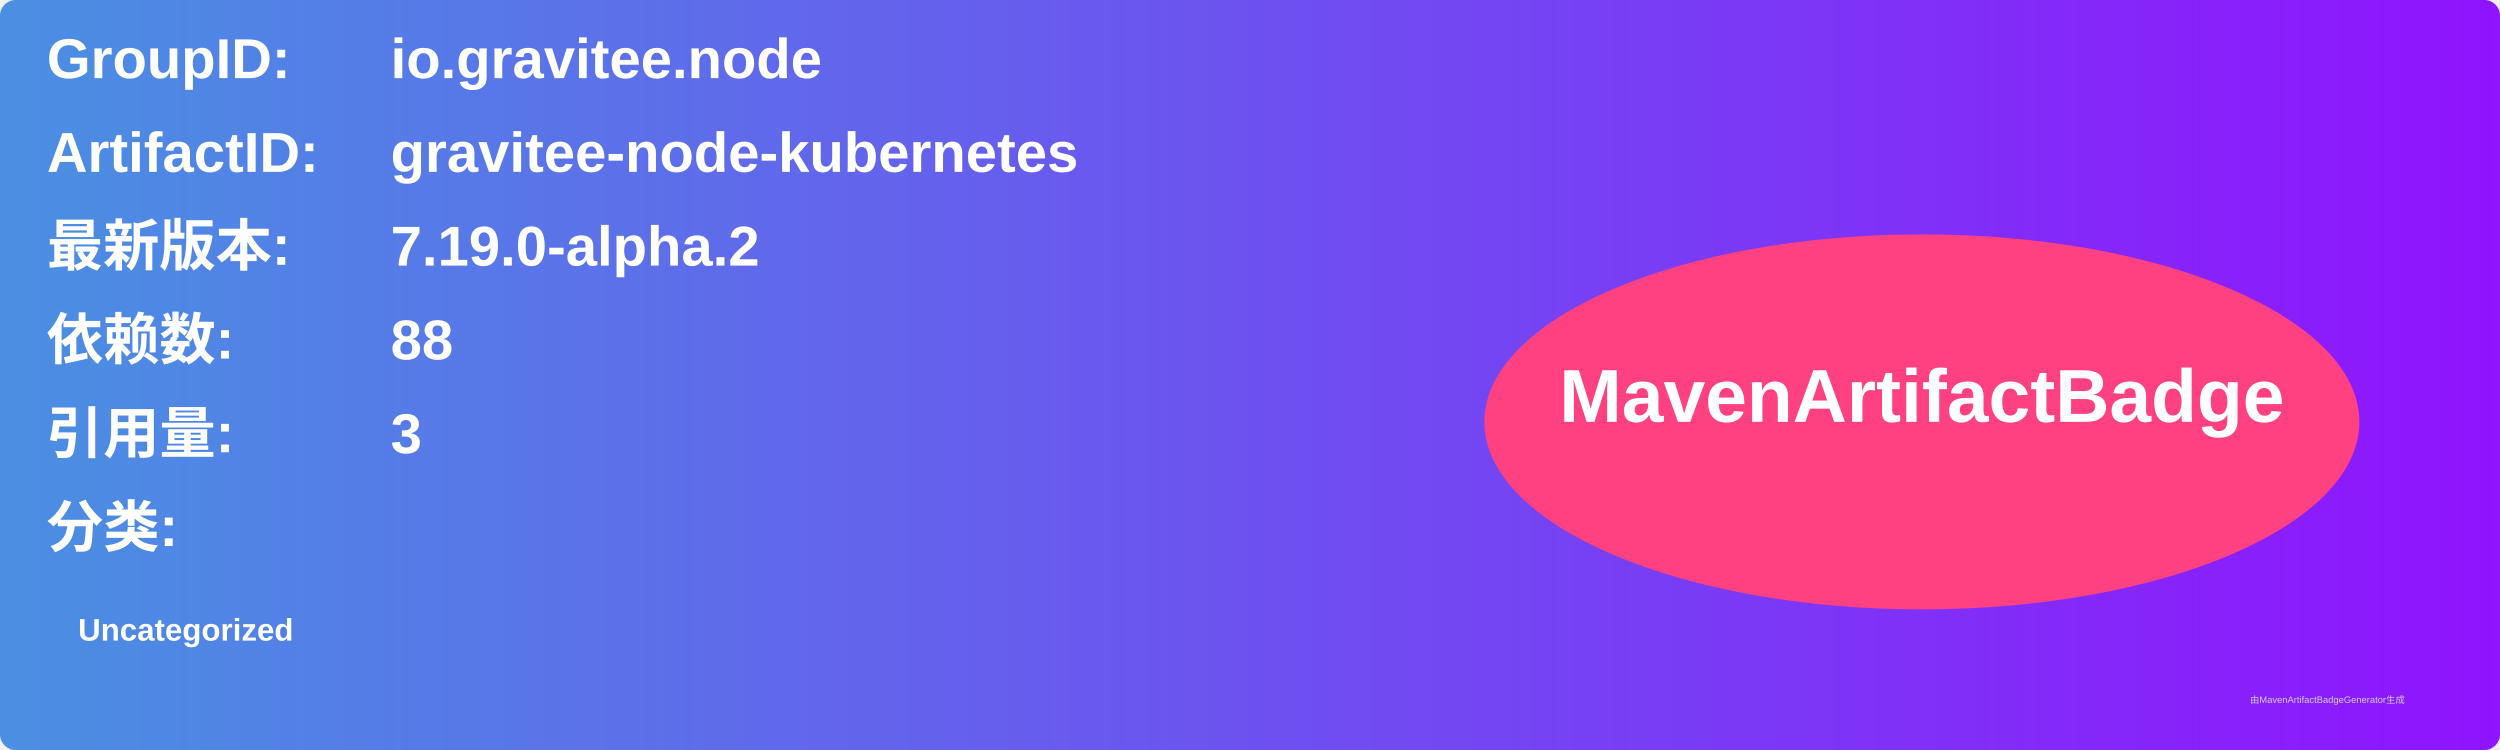
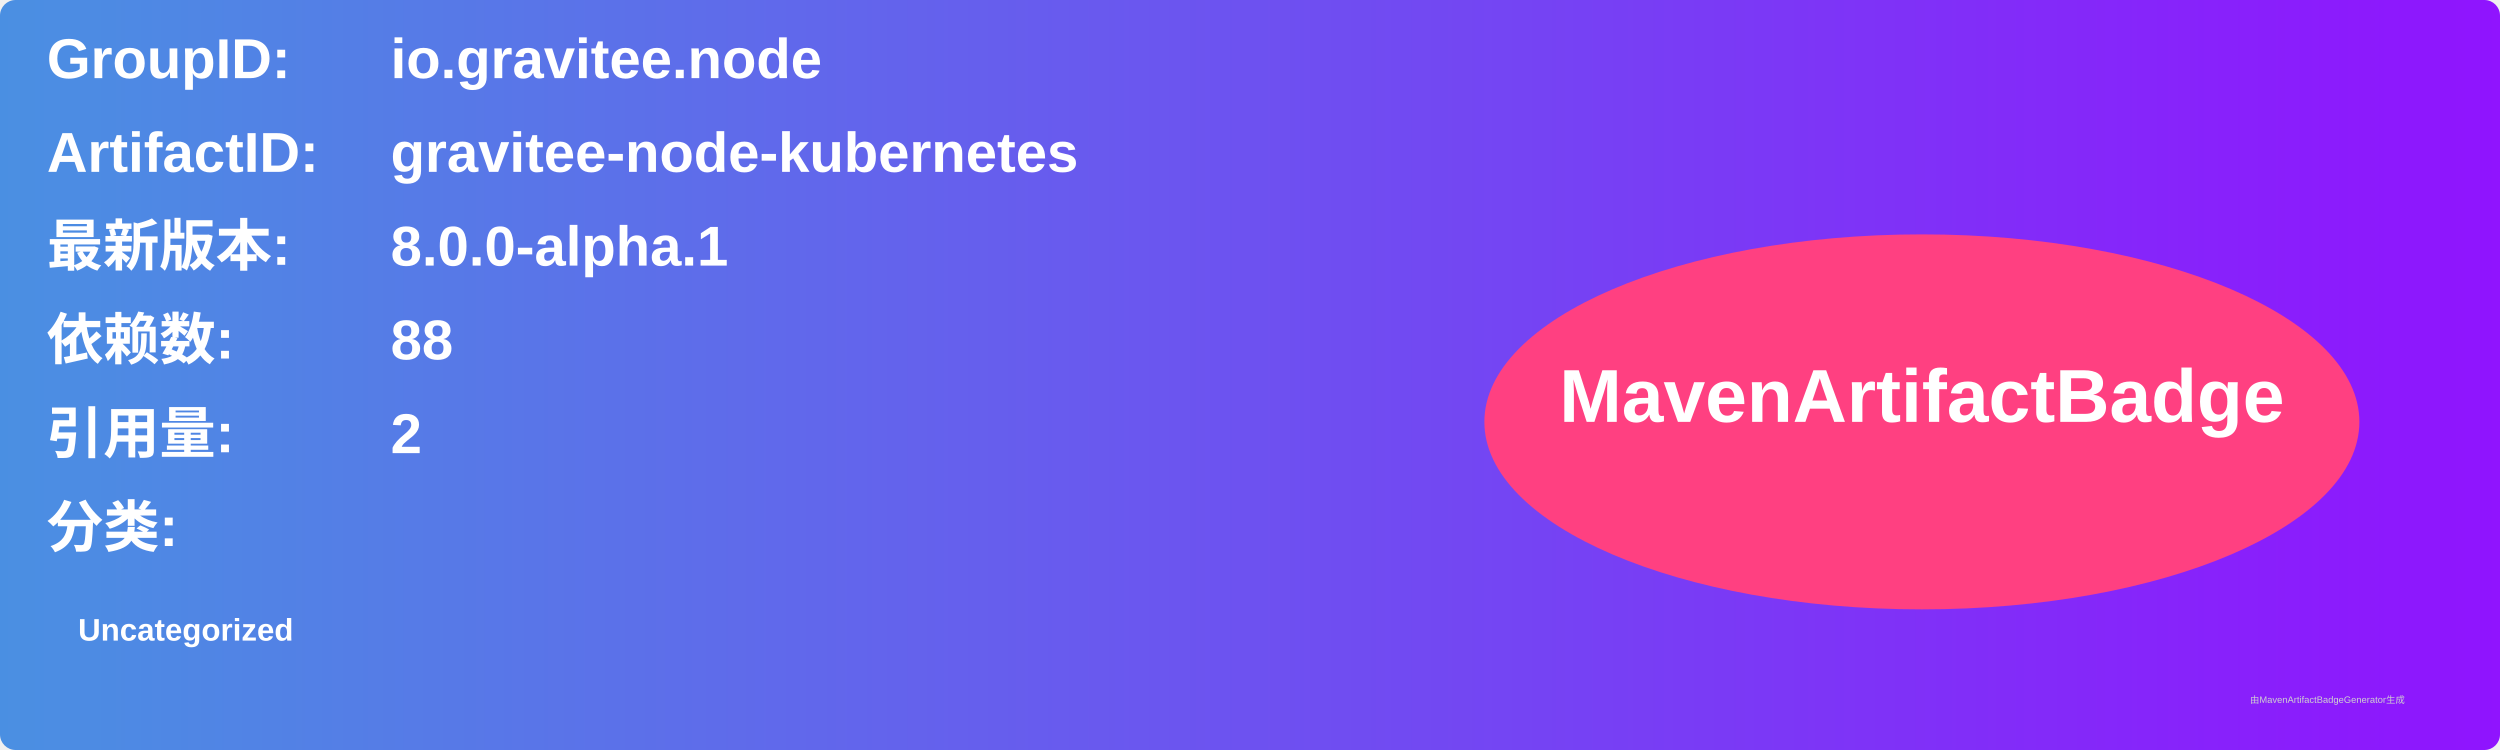
<svg xmlns="http://www.w3.org/2000/svg" width="800" height="240" viewBox="0 0 800 240">
  <linearGradient id="grad" x1="0%" y1="0%" x2="100%" y2="0%">
    <stop offset="0%" stop-color="#4a90e2" />
    <stop offset="100%" stop-color="#9013fe" />
  </linearGradient>
  <rect width="100%" height="100%" rx="5" ry="5" fill="url(#grad)" />
  <g transform="translate(15, 15)">
    <text x="0" y="10" font-family="Arial" font-size="18" fill="white" font-weight="bold" width="260">GroupID:</text>
    <text x="110" y="10" font-family="Arial" font-size="18" fill="white" font-weight="bold" width="460">io.gravitee.node</text>
    <text x="0" y="40" font-family="Arial" font-size="18" fill="white" font-weight="bold" width="260">ArtifactID:</text>
    <text x="110" y="40" font-family="Arial" font-size="18" fill="white" font-weight="bold" width="460">gravitee-node-kubernetes</text>
    <text x="0" y="70" font-family="Arial" font-size="18" fill="white" font-weight="bold">最新版本:</text>
    <text x="110" y="70" font-family="Arial" font-size="18" fill="white" font-weight="bold">
-       <tspan font-weight="bold">7.19.0-alpha.2</tspan>
+       <tspan font-weight="bold">8.0.0-alpha.1</tspan>
    </text>
    <text x="0" y="100" font-family="Arial" font-size="18" fill="white" font-weight="bold">依赖数: </text>
    <text x="110" y="100" font-family="Arial" font-size="18" fill="white">
      <tspan font-weight="bold">88</tspan>
    </text>
    <text x="0" y="130" font-family="Arial" font-size="18" fill="white" font-weight="bold">引用量: </text>
    <text x="110" y="130" font-family="Arial" font-size="18" fill="white">
-       <tspan font-weight="bold">3</tspan>
+       <tspan font-weight="bold">2</tspan>
    </text>
    <text x="0" y="160" font-family="Arial" font-size="18" fill="white" font-weight="bold">分类:</text>
    <text x="10" y="190" font-family="Arial" font-size="10" fill="white">
      <tspan font-weight="bold">Uncategorized</tspan>
    </text>
    <ellipse cx="600" cy="120" rx="140" ry="60" fill="#ff4081" />
    <text x="600" y="120" text-anchor="middle" font-family="Arial" font-size="24" fill="white" font-weight="bold">MavenArtifactBadge</text>
  </g>
  <text x="720" y="225" font-family="Arial" font-size="3" fill="#d0d0d0">由MavenArtifactBadgeGenerator生成</text>
</svg>
